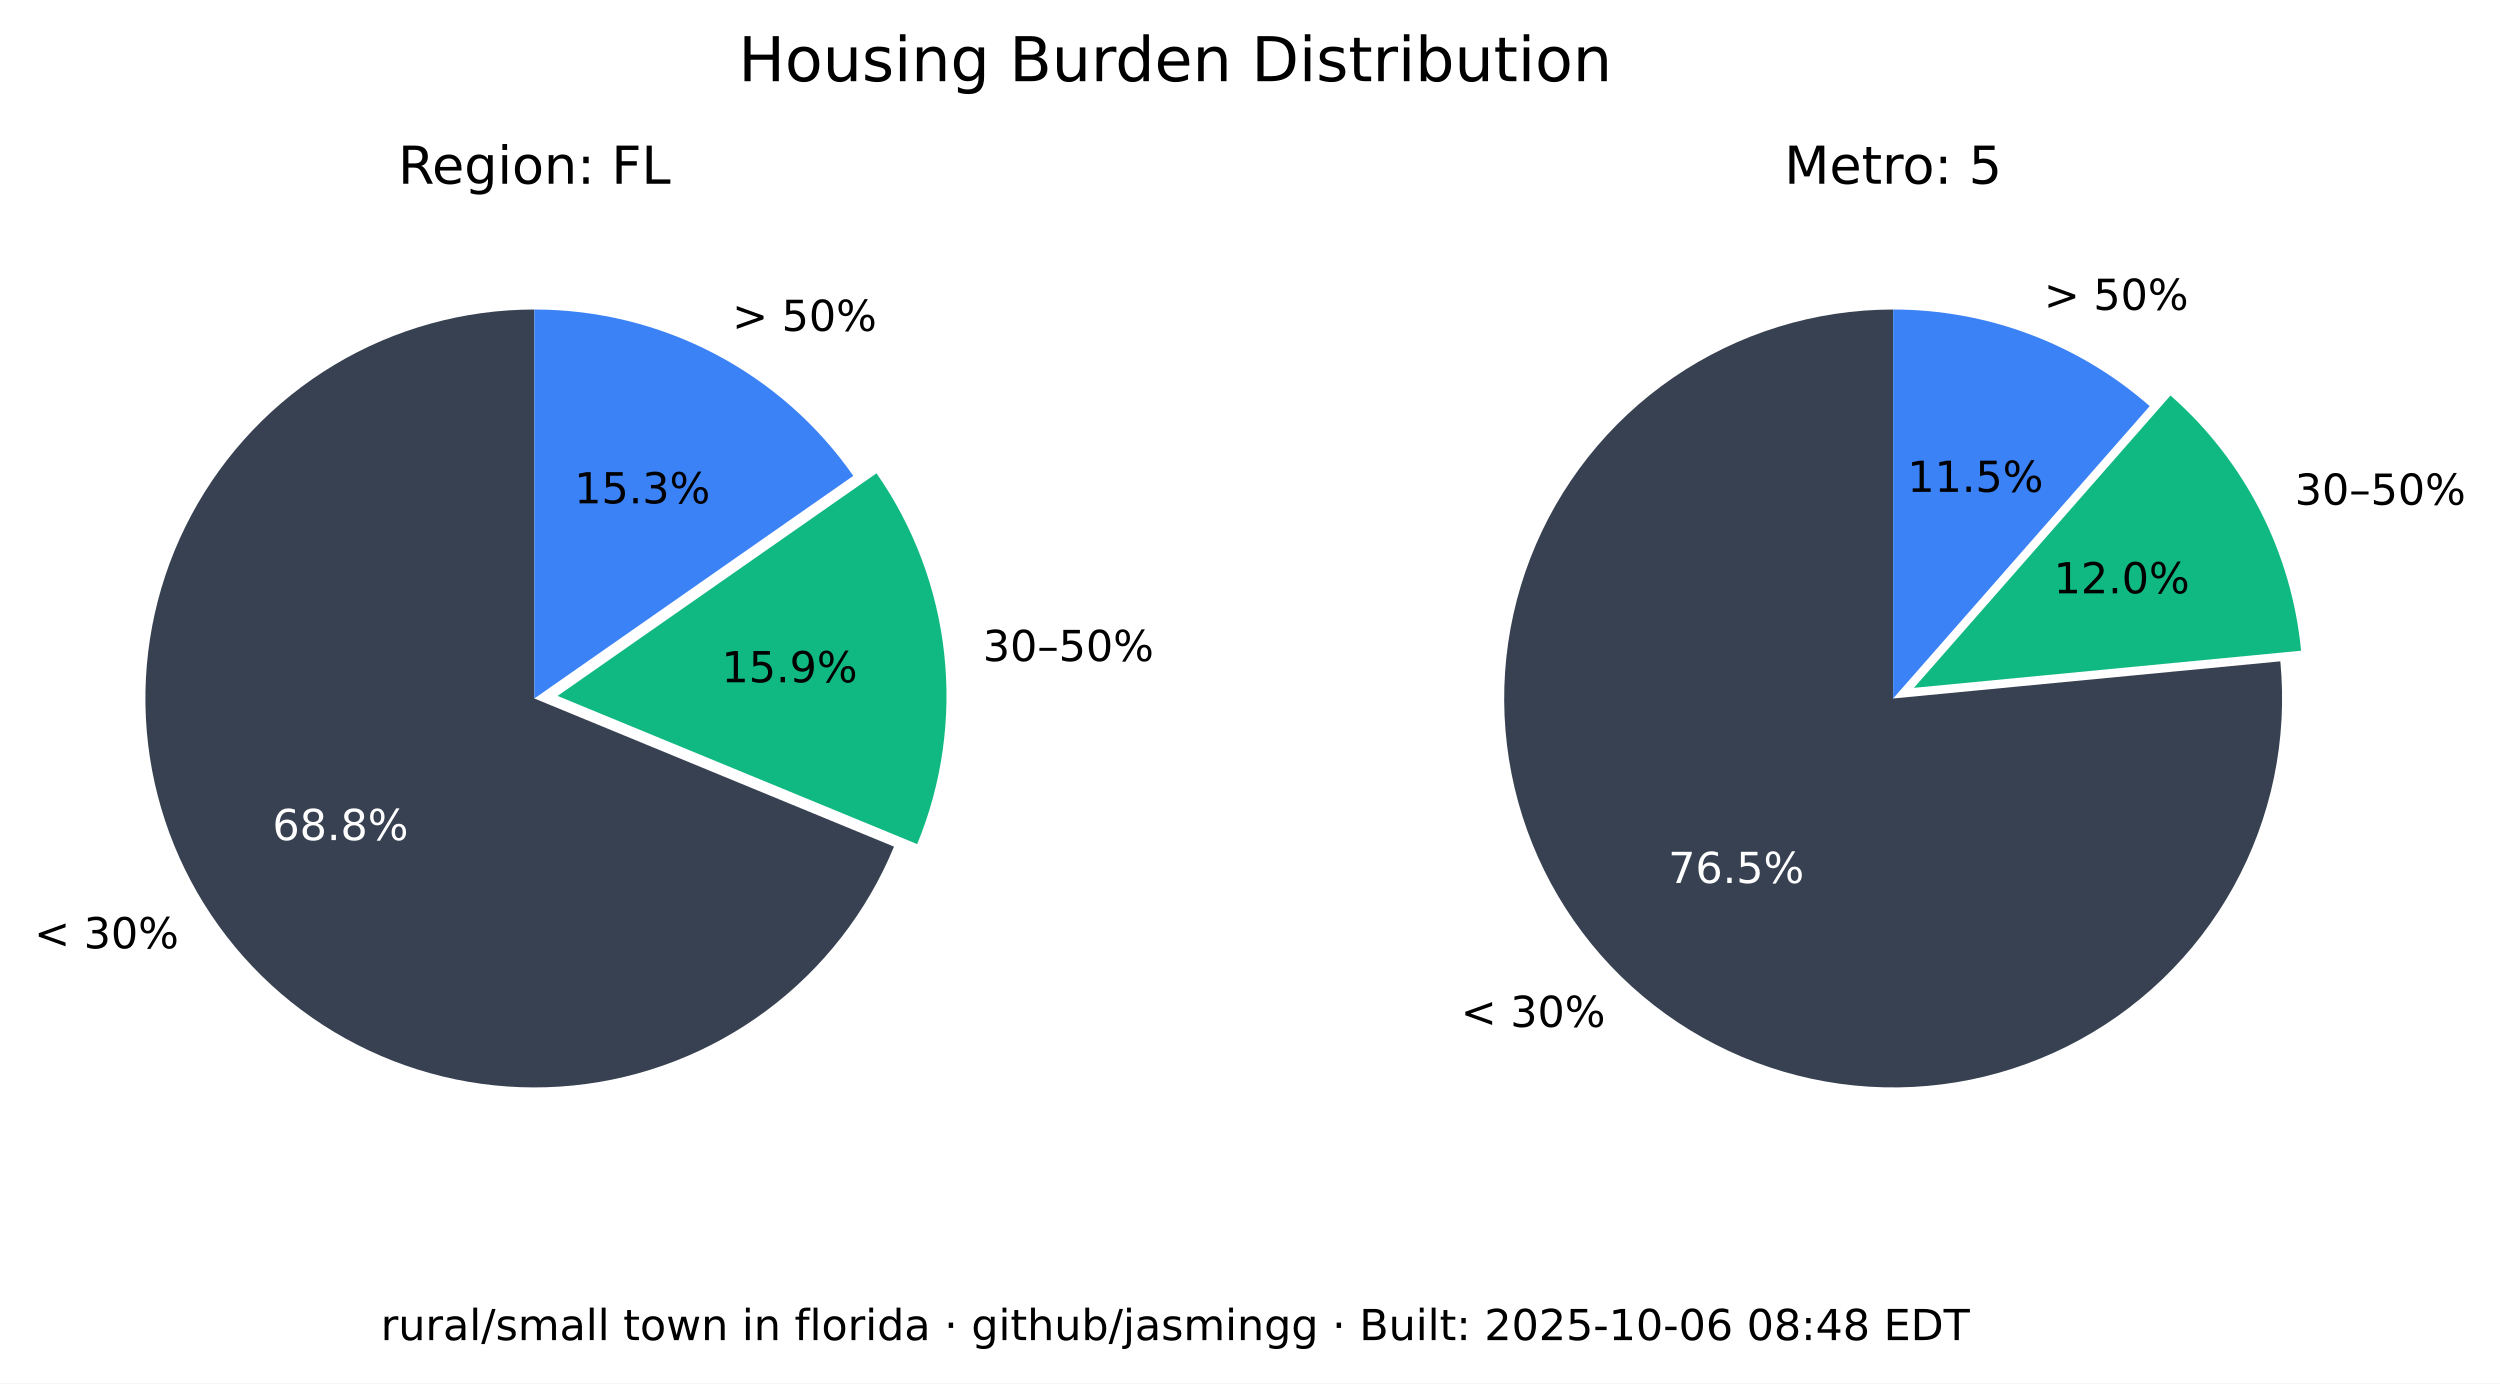
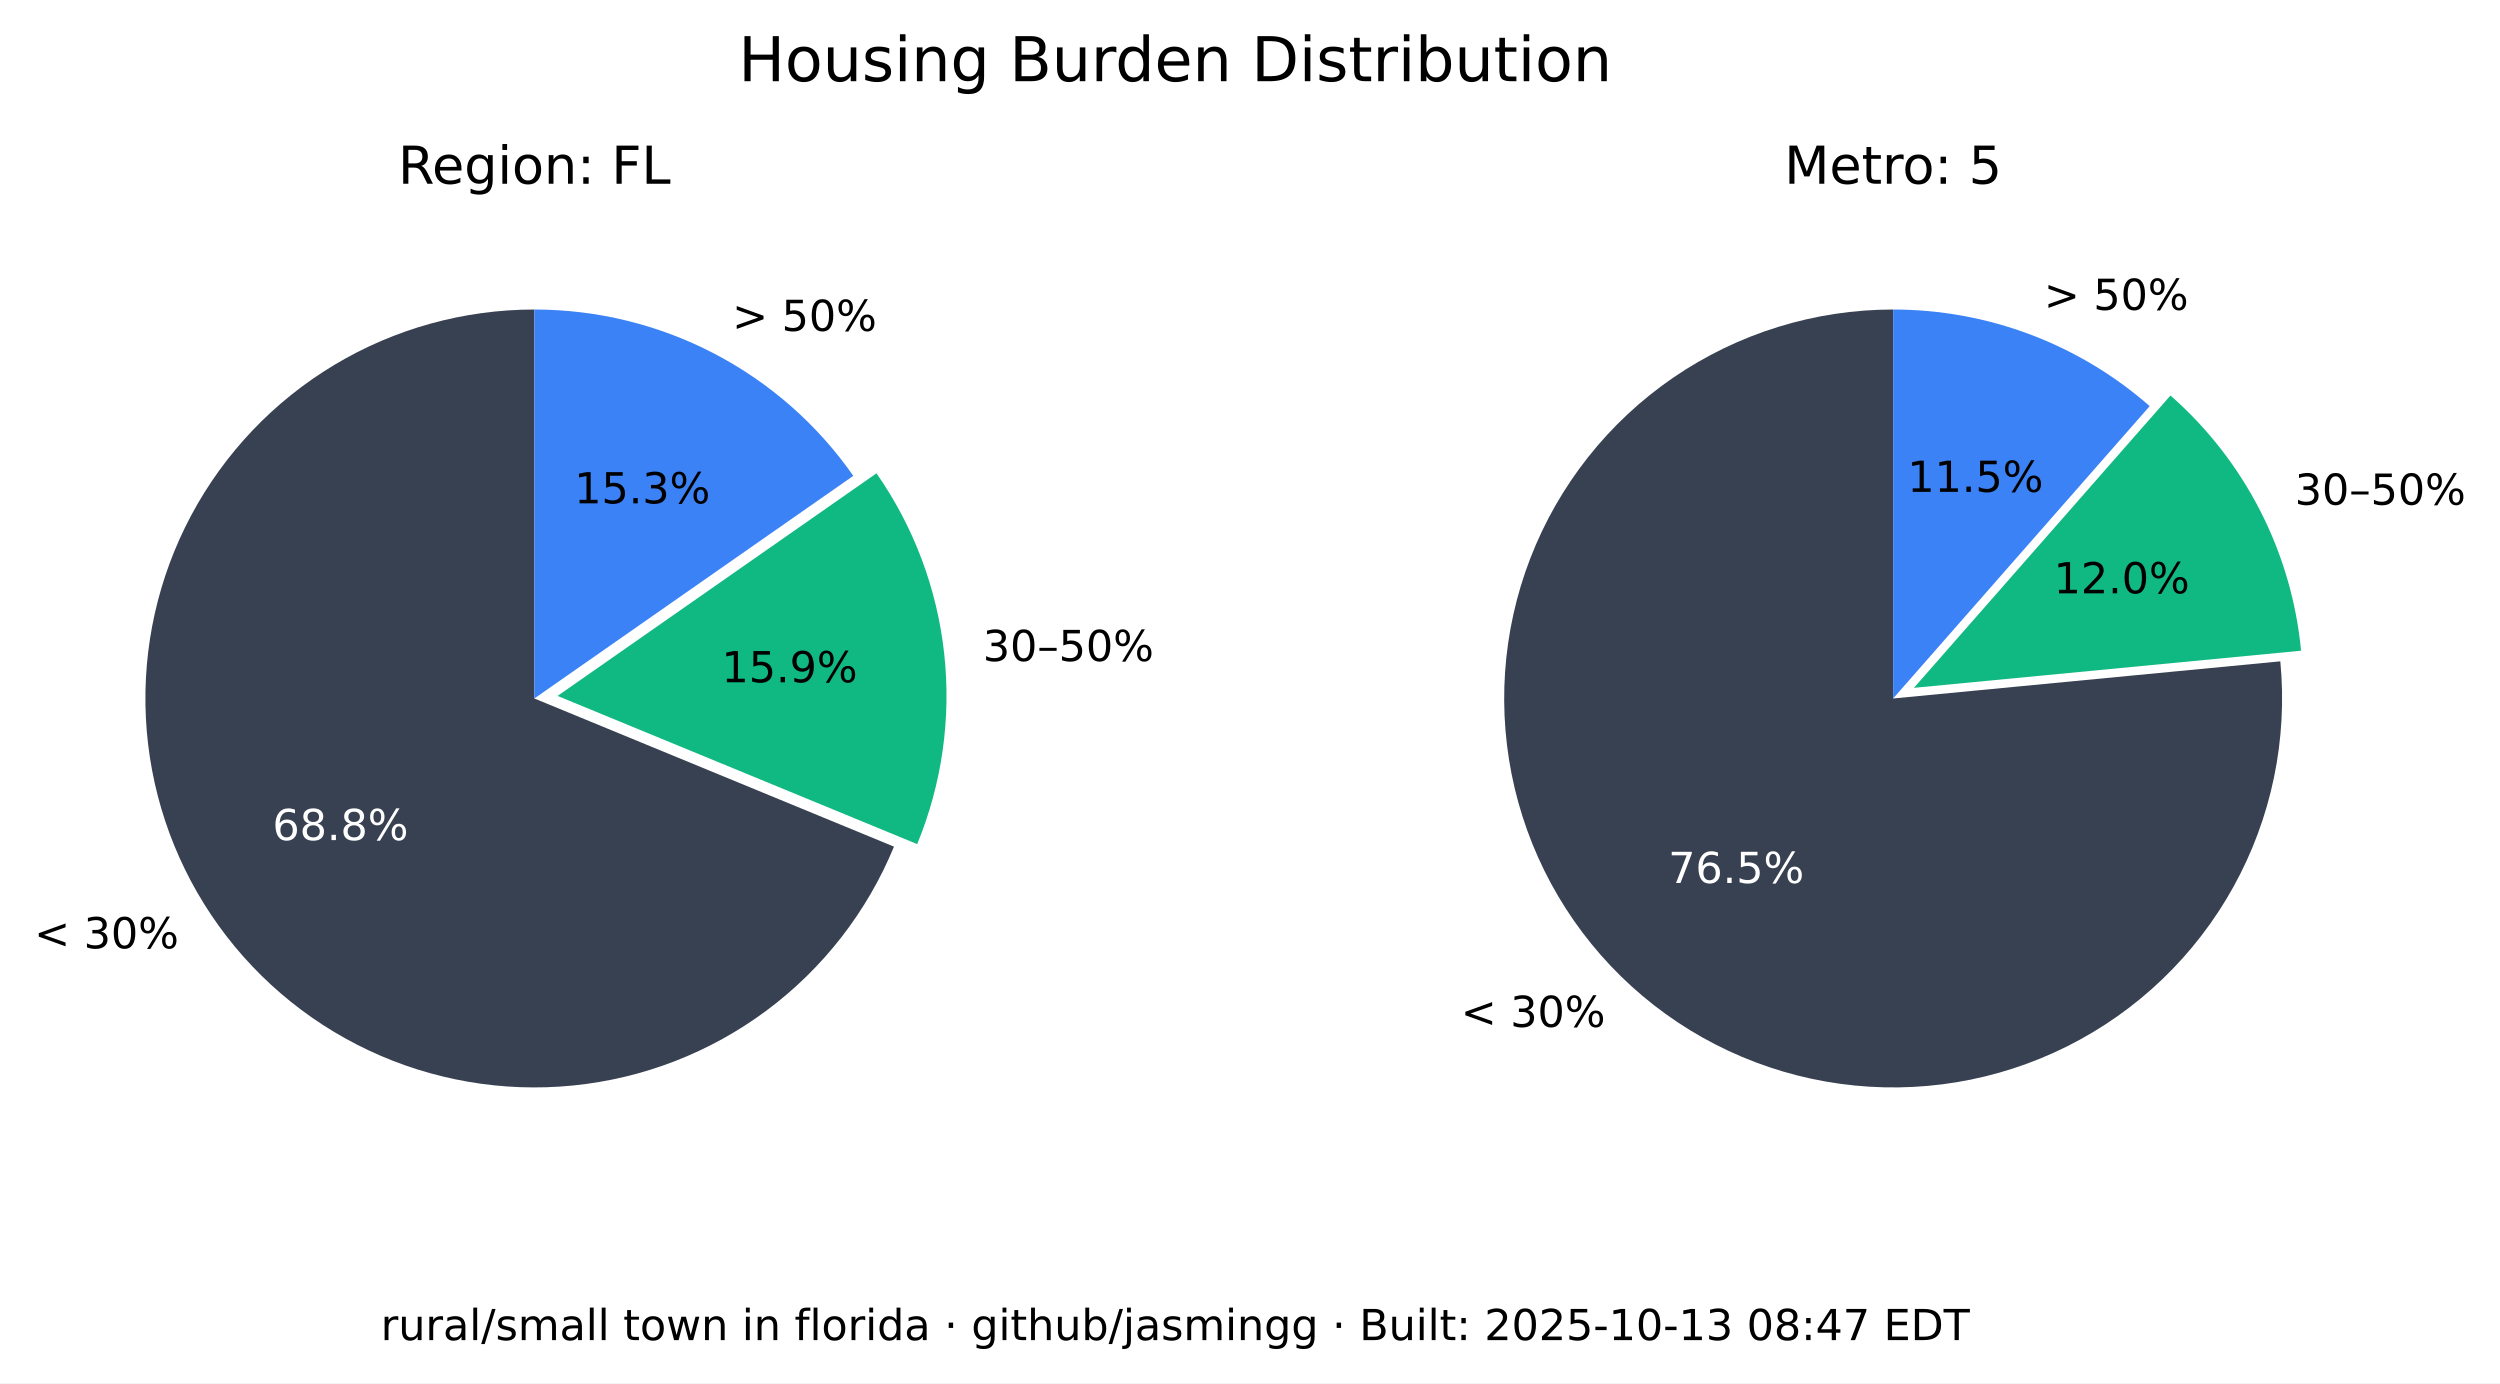
<svg xmlns="http://www.w3.org/2000/svg" xmlns:xlink="http://www.w3.org/1999/xlink" width="525.717pt" height="290.88pt" viewBox="0 0 525.717 290.88" version="1.1">
  <defs>
    <style type="text/css">*{stroke-linejoin: round; stroke-linecap: butt}</style>
  </defs>
  <g id="figure_1">
    <g id="patch_1">
      <path d="M 0 290.88  L 525.717 290.88  L 525.717 0  L 0 0  z " style="fill: #ffffff" />
    </g>
    <g id="axes_1">
      <g id="patch_2">
        <path d="M 112.367 65.088  C 97.551 65.088 83.008 69.114 70.301 76.735  C 57.594 84.355 47.194 95.287 40.215 108.357  C 33.237 121.428 29.939 136.152 30.677 150.951  C 31.414 165.749 36.159 180.073 44.402 192.385  C 52.646 204.697 64.082 214.541 77.483 220.86  C 90.885 227.179 105.755 229.74 120.499 228.267  C 135.242 226.794 149.312 221.342 161.199 212.496  C 173.085 203.65 182.347 191.738 187.992 178.039  L 112.367 146.88  z " style="fill: #374151" />
      </g>
      <g id="patch_3">
        <path d="M 192.87 177.503  C 198.091 164.831 200.044 151.048 198.55 137.424  C 197.055 123.8 192.159 110.768 184.314 99.529  L 117.246 146.345  z " style="fill: #10b981" />
      </g>
      <g id="patch_4">
        <path d="M 179.436 100.064  C 171.899 89.266 161.864 80.446 150.188 74.357  C 138.512 68.268 125.536 65.088 112.367 65.088  L 112.367 146.88  z " style="fill: #3b82f6" />
      </g>
      <g id="matplotlib.axis_1" />
      <g id="matplotlib.axis_2" />
      <g id="text_1">
        <g transform="translate(7.2 199.4189) scale(0.09 -0.09)">
          <defs>
            <path id="DejaVuSans-3c" d="M 4684 3150  L 1459 2003  L 4684 863  L 4684 294  L 678 1747  L 678 2266  L 4684 3719  L 4684 3150  z " transform="scale(0.015625)" />
            <path id="DejaVuSans-20" transform="scale(0.015625)" />
            <path id="DejaVuSans-33" d="M 2597 2516  Q 3050 2419 3304 2112  Q 3559 1806 3559 1356  Q 3559 666 3084 287  Q 2609 -91 1734 -91  Q 1441 -91 1130 -33  Q 819 25 488 141  L 488 750  Q 750 597 1062 519  Q 1375 441 1716 441  Q 2309 441 2620 675  Q 2931 909 2931 1356  Q 2931 1769 2642 2001  Q 2353 2234 1838 2234  L 1294 2234  L 1294 2753  L 1863 2753  Q 2328 2753 2575 2939  Q 2822 3125 2822 3475  Q 2822 3834 2567 4026  Q 2313 4219 1838 4219  Q 1578 4219 1281 4162  Q 984 4106 628 3988  L 628 4550  Q 988 4650 1302 4700  Q 1616 4750 1894 4750  Q 2613 4750 3031 4423  Q 3450 4097 3450 3541  Q 3450 3153 3228 2886  Q 3006 2619 2597 2516  z " transform="scale(0.015625)" />
            <path id="DejaVuSans-30" d="M 2034 4250  Q 1547 4250 1301 3770  Q 1056 3291 1056 2328  Q 1056 1369 1301 889  Q 1547 409 2034 409  Q 2525 409 2770 889  Q 3016 1369 3016 2328  Q 3016 3291 2770 3770  Q 2525 4250 2034 4250  z M 2034 4750  Q 2819 4750 3233 4129  Q 3647 3509 3647 2328  Q 3647 1150 3233 529  Q 2819 -91 2034 -91  Q 1250 -91 836 529  Q 422 1150 422 2328  Q 422 3509 836 4129  Q 1250 4750 2034 4750  z " transform="scale(0.015625)" />
            <path id="DejaVuSans-25" d="M 4653 2053  Q 4381 2053 4226 1822  Q 4072 1591 4072 1178  Q 4072 772 4226 539  Q 4381 306 4653 306  Q 4919 306 5073 539  Q 5228 772 5228 1178  Q 5228 1588 5073 1820  Q 4919 2053 4653 2053  z M 4653 2450  Q 5147 2450 5437 2106  Q 5728 1763 5728 1178  Q 5728 594 5436 251  Q 5144 -91 4653 -91  Q 4153 -91 3862 251  Q 3572 594 3572 1178  Q 3572 1766 3864 2108  Q 4156 2450 4653 2450  z M 1428 4353  Q 1159 4353 1004 4120  Q 850 3888 850 3481  Q 850 3069 1003 2837  Q 1156 2606 1428 2606  Q 1700 2606 1854 2837  Q 2009 3069 2009 3481  Q 2009 3884 1853 4118  Q 1697 4353 1428 4353  z M 4250 4750  L 4750 4750  L 1831 -91  L 1331 -91  L 4250 4750  z M 1428 4750  Q 1922 4750 2215 4408  Q 2509 4066 2509 3481  Q 2509 2891 2217 2550  Q 1925 2209 1428 2209  Q 931 2209 642 2551  Q 353 2894 353 3481  Q 353 4063 643 4406  Q 934 4750 1428 4750  z " transform="scale(0.015625)" />
          </defs>
          <use xlink:href="#DejaVuSans-3c" />
          <use xlink:href="#DejaVuSans-20" x="83.789" />
          <use xlink:href="#DejaVuSans-33" x="115.576" />
          <use xlink:href="#DejaVuSans-30" x="179.199" />
          <use xlink:href="#DejaVuSans-25" x="242.822" />
        </g>
      </g>
      <g id="text_2">
        <g style="fill: #ffffff" transform="translate(57.29316 176.6664) scale(0.09 -0.09)">
          <defs>
            <path id="DejaVuSans-36" d="M 2113 2584  Q 1688 2584 1439 2293  Q 1191 2003 1191 1497  Q 1191 994 1439 701  Q 1688 409 2113 409  Q 2538 409 2786 701  Q 3034 994 3034 1497  Q 3034 2003 2786 2293  Q 2538 2584 2113 2584  z M 3366 4563  L 3366 3988  Q 3128 4100 2886 4159  Q 2644 4219 2406 4219  Q 1781 4219 1451 3797  Q 1122 3375 1075 2522  Q 1259 2794 1537 2939  Q 1816 3084 2150 3084  Q 2853 3084 3261 2657  Q 3669 2231 3669 1497  Q 3669 778 3244 343  Q 2819 -91 2113 -91  Q 1303 -91 875 529  Q 447 1150 447 2328  Q 447 3434 972 4092  Q 1497 4750 2381 4750  Q 2619 4750 2861 4703  Q 3103 4656 3366 4563  z " transform="scale(0.015625)" />
            <path id="DejaVuSans-38" d="M 2034 2216  Q 1584 2216 1326 1975  Q 1069 1734 1069 1313  Q 1069 891 1326 650  Q 1584 409 2034 409  Q 2484 409 2743 651  Q 3003 894 3003 1313  Q 3003 1734 2745 1975  Q 2488 2216 2034 2216  z M 1403 2484  Q 997 2584 770 2862  Q 544 3141 544 3541  Q 544 4100 942 4425  Q 1341 4750 2034 4750  Q 2731 4750 3128 4425  Q 3525 4100 3525 3541  Q 3525 3141 3298 2862  Q 3072 2584 2669 2484  Q 3125 2378 3379 2068  Q 3634 1759 3634 1313  Q 3634 634 3220 271  Q 2806 -91 2034 -91  Q 1263 -91 848 271  Q 434 634 434 1313  Q 434 1759 690 2068  Q 947 2378 1403 2484  z M 1172 3481  Q 1172 3119 1398 2916  Q 1625 2713 2034 2713  Q 2441 2713 2670 2916  Q 2900 3119 2900 3481  Q 2900 3844 2670 4047  Q 2441 4250 2034 4250  Q 1625 4250 1398 4047  Q 1172 3844 1172 3481  z " transform="scale(0.015625)" />
            <path id="DejaVuSans-2e" d="M 684 794  L 1344 794  L 1344 0  L 684 0  L 684 794  z " transform="scale(0.015625)" />
          </defs>
          <use xlink:href="#DejaVuSans-36" />
          <use xlink:href="#DejaVuSans-38" x="63.623" />
          <use xlink:href="#DejaVuSans-2e" x="127.246" />
          <use xlink:href="#DejaVuSans-38" x="159.033" />
          <use xlink:href="#DejaVuSans-25" x="222.656" />
        </g>
      </g>
      <g id="text_3">
        <g transform="translate(206.68 139.015) scale(0.09 -0.09)">
          <defs>
            <path id="DejaVuSans-2013" d="M 313 1978  L 2888 1978  L 2888 1528  L 313 1528  L 313 1978  z " transform="scale(0.015625)" />
            <path id="DejaVuSans-35" d="M 691 4666  L 3169 4666  L 3169 4134  L 1269 4134  L 1269 2991  Q 1406 3038 1543 3061  Q 1681 3084 1819 3084  Q 2600 3084 3056 2656  Q 3513 2228 3513 1497  Q 3513 744 3044 326  Q 2575 -91 1722 -91  Q 1428 -91 1123 -41  Q 819 9 494 109  L 494 744  Q 775 591 1075 516  Q 1375 441 1709 441  Q 2250 441 2565 725  Q 2881 1009 2881 1497  Q 2881 1984 2565 2268  Q 2250 2553 1709 2553  Q 1456 2553 1204 2497  Q 953 2441 691 2322  L 691 4666  z " transform="scale(0.015625)" />
          </defs>
          <use xlink:href="#DejaVuSans-33" />
          <use xlink:href="#DejaVuSans-30" x="63.623" />
          <use xlink:href="#DejaVuSans-2013" x="127.246" />
          <use xlink:href="#DejaVuSans-35" x="177.246" />
          <use xlink:href="#DejaVuSans-30" x="240.869" />
          <use xlink:href="#DejaVuSans-25" x="304.492" />
        </g>
      </g>
      <g id="text_4">
        <g transform="translate(151.7328 143.4755) scale(0.09 -0.09)">
          <defs>
            <path id="DejaVuSans-31" d="M 794 531  L 1825 531  L 1825 4091  L 703 3866  L 703 4441  L 1819 4666  L 2450 4666  L 2450 531  L 3481 531  L 3481 0  L 794 0  L 794 531  z " transform="scale(0.015625)" />
            <path id="DejaVuSans-39" d="M 703 97  L 703 672  Q 941 559 1184 500  Q 1428 441 1663 441  Q 2288 441 2617 861  Q 2947 1281 2994 2138  Q 2813 1869 2534 1725  Q 2256 1581 1919 1581  Q 1219 1581 811 2004  Q 403 2428 403 3163  Q 403 3881 828 4315  Q 1253 4750 1959 4750  Q 2769 4750 3195 4129  Q 3622 3509 3622 2328  Q 3622 1225 3098 567  Q 2575 -91 1691 -91  Q 1453 -91 1209 -44  Q 966 3 703 97  z M 1959 2075  Q 2384 2075 2632 2365  Q 2881 2656 2881 3163  Q 2881 3666 2632 3958  Q 2384 4250 1959 4250  Q 1534 4250 1286 3958  Q 1038 3666 1038 3163  Q 1038 2656 1286 2365  Q 1534 2075 1959 2075  z " transform="scale(0.015625)" />
          </defs>
          <use xlink:href="#DejaVuSans-31" />
          <use xlink:href="#DejaVuSans-35" x="63.623" />
          <use xlink:href="#DejaVuSans-2e" x="127.246" />
          <use xlink:href="#DejaVuSans-39" x="159.033" />
          <use xlink:href="#DejaVuSans-25" x="222.656" />
        </g>
      </g>
      <g id="text_5">
        <g transform="translate(153.97 69.58851) scale(0.09 -0.09)">
          <defs>
            <path id="DejaVuSans-3e" d="M 678 3150  L 678 3719  L 4684 2266  L 4684 1747  L 678 294  L 678 863  L 3897 2003  L 678 3150  z " transform="scale(0.015625)" />
          </defs>
          <use xlink:href="#DejaVuSans-3e" />
          <use xlink:href="#DejaVuSans-20" x="83.789" />
          <use xlink:href="#DejaVuSans-35" x="115.576" />
          <use xlink:href="#DejaVuSans-30" x="179.199" />
          <use xlink:href="#DejaVuSans-25" x="242.822" />
        </g>
      </g>
      <g id="text_6">
        <g transform="translate(120.7644 105.8498) scale(0.09 -0.09)">
          <use xlink:href="#DejaVuSans-31" />
          <use xlink:href="#DejaVuSans-35" x="63.623" />
          <use xlink:href="#DejaVuSans-2e" x="127.246" />
          <use xlink:href="#DejaVuSans-33" x="159.033" />
          <use xlink:href="#DejaVuSans-25" x="222.656" />
        </g>
      </g>
      <g id="text_7">
        <g transform="translate(83.70977 38.64) scale(0.11 -0.11)">
          <defs>
            <path id="DejaVuSans-52" d="M 2841 2188  Q 3044 2119 3236 1894  Q 3428 1669 3622 1275  L 4263 0  L 3584 0  L 2988 1197  Q 2756 1666 2539 1819  Q 2322 1972 1947 1972  L 1259 1972  L 1259 0  L 628 0  L 628 4666  L 2053 4666  Q 2853 4666 3247 4331  Q 3641 3997 3641 3322  Q 3641 2881 3436 2590  Q 3231 2300 2841 2188  z M 1259 4147  L 1259 2491  L 2053 2491  Q 2509 2491 2742 2702  Q 2975 2913 2975 3322  Q 2975 3731 2742 3939  Q 2509 4147 2053 4147  L 1259 4147  z " transform="scale(0.015625)" />
            <path id="DejaVuSans-65" d="M 3597 1894  L 3597 1613  L 953 1613  Q 991 1019 1311 708  Q 1631 397 2203 397  Q 2534 397 2845 478  Q 3156 559 3463 722  L 3463 178  Q 3153 47 2828 -22  Q 2503 -91 2169 -91  Q 1331 -91 842 396  Q 353 884 353 1716  Q 353 2575 817 3079  Q 1281 3584 2069 3584  Q 2775 3584 3186 3129  Q 3597 2675 3597 1894  z M 3022 2063  Q 3016 2534 2758 2815  Q 2500 3097 2075 3097  Q 1594 3097 1305 2825  Q 1016 2553 972 2059  L 3022 2063  z " transform="scale(0.015625)" />
            <path id="DejaVuSans-67" d="M 2906 1791  Q 2906 2416 2648 2759  Q 2391 3103 1925 3103  Q 1463 3103 1205 2759  Q 947 2416 947 1791  Q 947 1169 1205 825  Q 1463 481 1925 481  Q 2391 481 2648 825  Q 2906 1169 2906 1791  z M 3481 434  Q 3481 -459 3084 -895  Q 2688 -1331 1869 -1331  Q 1566 -1331 1297 -1286  Q 1028 -1241 775 -1147  L 775 -588  Q 1028 -725 1275 -790  Q 1522 -856 1778 -856  Q 2344 -856 2625 -561  Q 2906 -266 2906 331  L 2906 616  Q 2728 306 2450 153  Q 2172 0 1784 0  Q 1141 0 747 490  Q 353 981 353 1791  Q 353 2603 747 3093  Q 1141 3584 1784 3584  Q 2172 3584 2450 3431  Q 2728 3278 2906 2969  L 2906 3500  L 3481 3500  L 3481 434  z " transform="scale(0.015625)" />
            <path id="DejaVuSans-69" d="M 603 3500  L 1178 3500  L 1178 0  L 603 0  L 603 3500  z M 603 4863  L 1178 4863  L 1178 4134  L 603 4134  L 603 4863  z " transform="scale(0.015625)" />
            <path id="DejaVuSans-6f" d="M 1959 3097  Q 1497 3097 1228 2736  Q 959 2375 959 1747  Q 959 1119 1226 758  Q 1494 397 1959 397  Q 2419 397 2687 759  Q 2956 1122 2956 1747  Q 2956 2369 2687 2733  Q 2419 3097 1959 3097  z M 1959 3584  Q 2709 3584 3137 3096  Q 3566 2609 3566 1747  Q 3566 888 3137 398  Q 2709 -91 1959 -91  Q 1206 -91 779 398  Q 353 888 353 1747  Q 353 2609 779 3096  Q 1206 3584 1959 3584  z " transform="scale(0.015625)" />
            <path id="DejaVuSans-6e" d="M 3513 2113  L 3513 0  L 2938 0  L 2938 2094  Q 2938 2591 2744 2837  Q 2550 3084 2163 3084  Q 1697 3084 1428 2787  Q 1159 2491 1159 1978  L 1159 0  L 581 0  L 581 3500  L 1159 3500  L 1159 2956  Q 1366 3272 1645 3428  Q 1925 3584 2291 3584  Q 2894 3584 3203 3211  Q 3513 2838 3513 2113  z " transform="scale(0.015625)" />
            <path id="DejaVuSans-3a" d="M 750 794  L 1409 794  L 1409 0  L 750 0  L 750 794  z M 750 3309  L 1409 3309  L 1409 2516  L 750 2516  L 750 3309  z " transform="scale(0.015625)" />
            <path id="DejaVuSans-46" d="M 628 4666  L 3309 4666  L 3309 4134  L 1259 4134  L 1259 2759  L 3109 2759  L 3109 2228  L 1259 2228  L 1259 0  L 628 0  L 628 4666  z " transform="scale(0.015625)" />
            <path id="DejaVuSans-4c" d="M 628 4666  L 1259 4666  L 1259 531  L 3531 531  L 3531 0  L 628 0  L 628 4666  z " transform="scale(0.015625)" />
          </defs>
          <use xlink:href="#DejaVuSans-52" />
          <use xlink:href="#DejaVuSans-65" x="64.982" />
          <use xlink:href="#DejaVuSans-67" x="126.506" />
          <use xlink:href="#DejaVuSans-69" x="189.982" />
          <use xlink:href="#DejaVuSans-6f" x="217.766" />
          <use xlink:href="#DejaVuSans-6e" x="278.947" />
          <use xlink:href="#DejaVuSans-3a" x="342.326" />
          <use xlink:href="#DejaVuSans-20" x="376.018" />
          <use xlink:href="#DejaVuSans-46" x="407.805" />
          <use xlink:href="#DejaVuSans-4c" x="465.324" />
        </g>
      </g>
    </g>
    <g id="axes_2">
      <g id="patch_5">
        <path d="M 398.102 65.088  C 389.894 65.088 381.732 66.324 373.891 68.753  C 366.051 71.183 358.621 74.779 351.851 79.42  C 345.081 84.062 339.048 89.696 333.956 96.134  C 328.863 102.571 324.768 109.739 321.809 117.395  C 318.85 125.051 317.061 133.11 316.5 141.299  C 315.94 149.488 316.616 157.715 318.505 165.703  C 320.394 173.691 323.475 181.349 327.644 188.42  C 331.812 195.491 337.022 201.894 343.097 207.414  C 349.172 212.934 356.043 217.508 363.48 220.983  C 370.916 224.457 378.834 226.793 386.965 227.91  C 395.097 229.028 403.351 228.915 411.449 227.576  C 419.548 226.236 427.398 223.685 434.737 220.009  C 442.076 216.332 448.82 211.572 454.741 205.888  C 460.663 200.204 465.696 193.66 469.669 186.478  C 473.643 179.296 476.513 171.556 478.183 163.52  C 479.853 155.483 480.304 147.241 479.52 139.07  L 398.102 146.88  z " style="fill: #374151" />
      </g>
      <g id="patch_6">
        <path d="M 483.889 136.834  C 482.903 126.56 479.982 116.565 475.279 107.378  C 470.577 98.19 464.178 89.976 456.42 83.168  L 402.47 144.644  z " style="fill: #10b981" />
      </g>
      <g id="patch_7">
        <path d="M 452.052 85.404  C 444.652 78.91 436.14 73.805 426.926 70.335  C 417.712 66.866 407.947 65.088 398.102 65.088  L 398.102 146.88  z " style="fill: #3b82f6" />
      </g>
      <g id="matplotlib.axis_3" />
      <g id="matplotlib.axis_4" />
      <g id="text_8">
        <g transform="translate(307.1902 215.9508) scale(0.09 -0.09)">
          <use xlink:href="#DejaVuSans-3c" />
          <use xlink:href="#DejaVuSans-20" x="83.789" />
          <use xlink:href="#DejaVuSans-33" x="115.576" />
          <use xlink:href="#DejaVuSans-30" x="179.199" />
          <use xlink:href="#DejaVuSans-25" x="242.822" />
        </g>
      </g>
      <g id="text_9">
        <g style="fill: #ffffff" transform="translate(350.8035 185.6838) scale(0.09 -0.09)">
          <defs>
            <path id="DejaVuSans-37" d="M 525 4666  L 3525 4666  L 3525 4397  L 1831 0  L 1172 0  L 2766 4134  L 525 4134  L 525 4666  z " transform="scale(0.015625)" />
          </defs>
          <use xlink:href="#DejaVuSans-37" />
          <use xlink:href="#DejaVuSans-36" x="63.623" />
          <use xlink:href="#DejaVuSans-2e" x="127.246" />
          <use xlink:href="#DejaVuSans-35" x="159.033" />
          <use xlink:href="#DejaVuSans-25" x="222.656" />
        </g>
      </g>
      <g id="text_10">
        <g transform="translate(482.5604 106.1347) scale(0.09 -0.09)">
          <use xlink:href="#DejaVuSans-33" />
          <use xlink:href="#DejaVuSans-30" x="63.623" />
          <use xlink:href="#DejaVuSans-2013" x="127.246" />
          <use xlink:href="#DejaVuSans-35" x="177.246" />
          <use xlink:href="#DejaVuSans-30" x="240.869" />
          <use xlink:href="#DejaVuSans-25" x="304.492" />
        </g>
      </g>
      <g id="text_11">
        <g transform="translate(431.8606 124.7678) scale(0.09 -0.09)">
          <defs>
            <path id="DejaVuSans-32" d="M 1228 531  L 3431 531  L 3431 0  L 469 0  L 469 531  Q 828 903 1448 1529  Q 2069 2156 2228 2338  Q 2531 2678 2651 2914  Q 2772 3150 2772 3378  Q 2772 3750 2511 3984  Q 2250 4219 1831 4219  Q 1534 4219 1204 4116  Q 875 4013 500 3803  L 500 4441  Q 881 4594 1212 4672  Q 1544 4750 1819 4750  Q 2544 4750 2975 4387  Q 3406 4025 3406 3419  Q 3406 3131 3298 2873  Q 3191 2616 2906 2266  Q 2828 2175 2409 1742  Q 1991 1309 1228 531  z " transform="scale(0.015625)" />
          </defs>
          <use xlink:href="#DejaVuSans-31" />
          <use xlink:href="#DejaVuSans-32" x="63.623" />
          <use xlink:href="#DejaVuSans-2e" x="127.246" />
          <use xlink:href="#DejaVuSans-30" x="159.033" />
          <use xlink:href="#DejaVuSans-25" x="222.656" />
        </g>
      </g>
      <g id="text_12">
        <g transform="translate(429.8085 65.16424) scale(0.09 -0.09)">
          <use xlink:href="#DejaVuSans-3e" />
          <use xlink:href="#DejaVuSans-20" x="83.789" />
          <use xlink:href="#DejaVuSans-35" x="115.576" />
          <use xlink:href="#DejaVuSans-30" x="179.199" />
          <use xlink:href="#DejaVuSans-25" x="242.822" />
        </g>
      </g>
      <g id="text_13">
        <g transform="translate(401.1011 103.4366) scale(0.09 -0.09)">
          <use xlink:href="#DejaVuSans-31" />
          <use xlink:href="#DejaVuSans-31" x="63.623" />
          <use xlink:href="#DejaVuSans-2e" x="127.246" />
          <use xlink:href="#DejaVuSans-35" x="159.033" />
          <use xlink:href="#DejaVuSans-25" x="222.656" />
        </g>
      </g>
      <g id="text_14">
        <g transform="translate(375.2132 38.64) scale(0.11 -0.11)">
          <defs>
            <path id="DejaVuSans-4d" d="M 628 4666  L 1569 4666  L 2759 1491  L 3956 4666  L 4897 4666  L 4897 0  L 4281 0  L 4281 4097  L 3078 897  L 2444 897  L 1241 4097  L 1241 0  L 628 0  L 628 4666  z " transform="scale(0.015625)" />
            <path id="DejaVuSans-74" d="M 1172 4494  L 1172 3500  L 2356 3500  L 2356 3053  L 1172 3053  L 1172 1153  Q 1172 725 1289 603  Q 1406 481 1766 481  L 2356 481  L 2356 0  L 1766 0  Q 1100 0 847 248  Q 594 497 594 1153  L 594 3053  L 172 3053  L 172 3500  L 594 3500  L 594 4494  L 1172 4494  z " transform="scale(0.015625)" />
            <path id="DejaVuSans-72" d="M 2631 2963  Q 2534 3019 2420 3045  Q 2306 3072 2169 3072  Q 1681 3072 1420 2755  Q 1159 2438 1159 1844  L 1159 0  L 581 0  L 581 3500  L 1159 3500  L 1159 2956  Q 1341 3275 1631 3429  Q 1922 3584 2338 3584  Q 2397 3584 2469 3576  Q 2541 3569 2628 3553  L 2631 2963  z " transform="scale(0.015625)" />
          </defs>
          <use xlink:href="#DejaVuSans-4d" />
          <use xlink:href="#DejaVuSans-65" x="86.279" />
          <use xlink:href="#DejaVuSans-74" x="147.803" />
          <use xlink:href="#DejaVuSans-72" x="187.012" />
          <use xlink:href="#DejaVuSans-6f" x="225.875" />
          <use xlink:href="#DejaVuSans-3a" x="287.057" />
          <use xlink:href="#DejaVuSans-20" x="320.748" />
          <use xlink:href="#DejaVuSans-35" x="352.535" />
        </g>
      </g>
    </g>
    <g id="text_15">
      <g transform="translate(155.2784 17.07797) scale(0.13 -0.13)">
        <defs>
          <path id="DejaVuSans-48" d="M 628 4666  L 1259 4666  L 1259 2753  L 3553 2753  L 3553 4666  L 4184 4666  L 4184 0  L 3553 0  L 3553 2222  L 1259 2222  L 1259 0  L 628 0  L 628 4666  z " transform="scale(0.015625)" />
          <path id="DejaVuSans-75" d="M 544 1381  L 544 3500  L 1119 3500  L 1119 1403  Q 1119 906 1312 657  Q 1506 409 1894 409  Q 2359 409 2629 706  Q 2900 1003 2900 1516  L 2900 3500  L 3475 3500  L 3475 0  L 2900 0  L 2900 538  Q 2691 219 2414 64  Q 2138 -91 1772 -91  Q 1169 -91 856 284  Q 544 659 544 1381  z M 1991 3584  L 1991 3584  z " transform="scale(0.015625)" />
          <path id="DejaVuSans-73" d="M 2834 3397  L 2834 2853  Q 2591 2978 2328 3040  Q 2066 3103 1784 3103  Q 1356 3103 1142 2972  Q 928 2841 928 2578  Q 928 2378 1081 2264  Q 1234 2150 1697 2047  L 1894 2003  Q 2506 1872 2764 1633  Q 3022 1394 3022 966  Q 3022 478 2636 193  Q 2250 -91 1575 -91  Q 1294 -91 989 -36  Q 684 19 347 128  L 347 722  Q 666 556 975 473  Q 1284 391 1588 391  Q 1994 391 2212 530  Q 2431 669 2431 922  Q 2431 1156 2273 1281  Q 2116 1406 1581 1522  L 1381 1569  Q 847 1681 609 1914  Q 372 2147 372 2553  Q 372 3047 722 3315  Q 1072 3584 1716 3584  Q 2034 3584 2315 3537  Q 2597 3491 2834 3397  z " transform="scale(0.015625)" />
          <path id="DejaVuSans-42" d="M 1259 2228  L 1259 519  L 2272 519  Q 2781 519 3026 730  Q 3272 941 3272 1375  Q 3272 1813 3026 2020  Q 2781 2228 2272 2228  L 1259 2228  z M 1259 4147  L 1259 2741  L 2194 2741  Q 2656 2741 2882 2914  Q 3109 3088 3109 3444  Q 3109 3797 2882 3972  Q 2656 4147 2194 4147  L 1259 4147  z M 628 4666  L 2241 4666  Q 2963 4666 3353 4366  Q 3744 4066 3744 3513  Q 3744 3084 3544 2831  Q 3344 2578 2956 2516  Q 3422 2416 3680 2098  Q 3938 1781 3938 1306  Q 3938 681 3513 340  Q 3088 0 2303 0  L 628 0  L 628 4666  z " transform="scale(0.015625)" />
          <path id="DejaVuSans-64" d="M 2906 2969  L 2906 4863  L 3481 4863  L 3481 0  L 2906 0  L 2906 525  Q 2725 213 2448 61  Q 2172 -91 1784 -91  Q 1150 -91 751 415  Q 353 922 353 1747  Q 353 2572 751 3078  Q 1150 3584 1784 3584  Q 2172 3584 2448 3432  Q 2725 3281 2906 2969  z M 947 1747  Q 947 1113 1208 752  Q 1469 391 1925 391  Q 2381 391 2643 752  Q 2906 1113 2906 1747  Q 2906 2381 2643 2742  Q 2381 3103 1925 3103  Q 1469 3103 1208 2742  Q 947 2381 947 1747  z " transform="scale(0.015625)" />
          <path id="DejaVuSans-44" d="M 1259 4147  L 1259 519  L 2022 519  Q 2988 519 3436 956  Q 3884 1394 3884 2338  Q 3884 3275 3436 3711  Q 2988 4147 2022 4147  L 1259 4147  z M 628 4666  L 1925 4666  Q 3281 4666 3915 4102  Q 4550 3538 4550 2338  Q 4550 1131 3912 565  Q 3275 0 1925 0  L 628 0  L 628 4666  z " transform="scale(0.015625)" />
          <path id="DejaVuSans-62" d="M 3116 1747  Q 3116 2381 2855 2742  Q 2594 3103 2138 3103  Q 1681 3103 1420 2742  Q 1159 2381 1159 1747  Q 1159 1113 1420 752  Q 1681 391 2138 391  Q 2594 391 2855 752  Q 3116 1113 3116 1747  z M 1159 2969  Q 1341 3281 1617 3432  Q 1894 3584 2278 3584  Q 2916 3584 3314 3078  Q 3713 2572 3713 1747  Q 3713 922 3314 415  Q 2916 -91 2278 -91  Q 1894 -91 1617 61  Q 1341 213 1159 525  L 1159 0  L 581 0  L 581 4863  L 1159 4863  L 1159 2969  z " transform="scale(0.015625)" />
        </defs>
        <use xlink:href="#DejaVuSans-48" />
        <use xlink:href="#DejaVuSans-6f" x="75.195" />
        <use xlink:href="#DejaVuSans-75" x="136.377" />
        <use xlink:href="#DejaVuSans-73" x="199.756" />
        <use xlink:href="#DejaVuSans-69" x="251.855" />
        <use xlink:href="#DejaVuSans-6e" x="279.639" />
        <use xlink:href="#DejaVuSans-67" x="343.018" />
        <use xlink:href="#DejaVuSans-20" x="406.494" />
        <use xlink:href="#DejaVuSans-42" x="438.281" />
        <use xlink:href="#DejaVuSans-75" x="506.885" />
        <use xlink:href="#DejaVuSans-72" x="570.264" />
        <use xlink:href="#DejaVuSans-64" x="609.627" />
        <use xlink:href="#DejaVuSans-65" x="673.104" />
        <use xlink:href="#DejaVuSans-6e" x="734.627" />
        <use xlink:href="#DejaVuSans-20" x="798.006" />
        <use xlink:href="#DejaVuSans-44" x="829.793" />
        <use xlink:href="#DejaVuSans-69" x="906.795" />
        <use xlink:href="#DejaVuSans-73" x="934.578" />
        <use xlink:href="#DejaVuSans-74" x="986.678" />
        <use xlink:href="#DejaVuSans-72" x="1025.887" />
        <use xlink:href="#DejaVuSans-69" x="1067" />
        <use xlink:href="#DejaVuSans-62" x="1094.783" />
        <use xlink:href="#DejaVuSans-75" x="1158.26" />
        <use xlink:href="#DejaVuSans-74" x="1221.639" />
        <use xlink:href="#DejaVuSans-69" x="1260.848" />
        <use xlink:href="#DejaVuSans-6f" x="1288.631" />
        <use xlink:href="#DejaVuSans-6e" x="1349.812" />
      </g>
    </g>
    <g id="text_16">
      <g transform="translate(80.06225 281.8083) scale(0.09 -0.09)">
        <defs>
          <path id="DejaVuSans-61" d="M 2194 1759  Q 1497 1759 1228 1600  Q 959 1441 959 1056  Q 959 750 1161 570  Q 1363 391 1709 391  Q 2188 391 2477 730  Q 2766 1069 2766 1631  L 2766 1759  L 2194 1759  z M 3341 1997  L 3341 0  L 2766 0  L 2766 531  Q 2569 213 2275 61  Q 1981 -91 1556 -91  Q 1019 -91 701 211  Q 384 513 384 1019  Q 384 1609 779 1909  Q 1175 2209 1959 2209  L 2766 2209  L 2766 2266  Q 2766 2663 2505 2880  Q 2244 3097 1772 3097  Q 1472 3097 1187 3025  Q 903 2953 641 2809  L 641 3341  Q 956 3463 1253 3523  Q 1550 3584 1831 3584  Q 2591 3584 2966 3190  Q 3341 2797 3341 1997  z " transform="scale(0.015625)" />
          <path id="DejaVuSans-6c" d="M 603 4863  L 1178 4863  L 1178 0  L 603 0  L 603 4863  z " transform="scale(0.015625)" />
          <path id="DejaVuSans-2f" d="M 1625 4666  L 2156 4666  L 531 -594  L 0 -594  L 1625 4666  z " transform="scale(0.015625)" />
          <path id="DejaVuSans-6d" d="M 3328 2828  Q 3544 3216 3844 3400  Q 4144 3584 4550 3584  Q 5097 3584 5394 3201  Q 5691 2819 5691 2113  L 5691 0  L 5113 0  L 5113 2094  Q 5113 2597 4934 2840  Q 4756 3084 4391 3084  Q 3944 3084 3684 2787  Q 3425 2491 3425 1978  L 3425 0  L 2847 0  L 2847 2094  Q 2847 2600 2669 2842  Q 2491 3084 2119 3084  Q 1678 3084 1418 2786  Q 1159 2488 1159 1978  L 1159 0  L 581 0  L 581 3500  L 1159 3500  L 1159 2956  Q 1356 3278 1631 3431  Q 1906 3584 2284 3584  Q 2666 3584 2933 3390  Q 3200 3197 3328 2828  z " transform="scale(0.015625)" />
          <path id="DejaVuSans-77" d="M 269 3500  L 844 3500  L 1563 769  L 2278 3500  L 2956 3500  L 3675 769  L 4391 3500  L 4966 3500  L 4050 0  L 3372 0  L 2619 2869  L 1863 0  L 1184 0  L 269 3500  z " transform="scale(0.015625)" />
          <path id="DejaVuSans-66" d="M 2375 4863  L 2375 4384  L 1825 4384  Q 1516 4384 1395 4259  Q 1275 4134 1275 3809  L 1275 3500  L 2222 3500  L 2222 3053  L 1275 3053  L 1275 0  L 697 0  L 697 3053  L 147 3053  L 147 3500  L 697 3500  L 697 3744  Q 697 4328 969 4595  Q 1241 4863 1831 4863  L 2375 4863  z " transform="scale(0.015625)" />
          <path id="DejaVuSans-b7" d="M 684 2619  L 1344 2619  L 1344 1825  L 684 1825  L 684 2619  z " transform="scale(0.015625)" />
          <path id="DejaVuSans-68" d="M 3513 2113  L 3513 0  L 2938 0  L 2938 2094  Q 2938 2591 2744 2837  Q 2550 3084 2163 3084  Q 1697 3084 1428 2787  Q 1159 2491 1159 1978  L 1159 0  L 581 0  L 581 4863  L 1159 4863  L 1159 2956  Q 1366 3272 1645 3428  Q 1925 3584 2291 3584  Q 2894 3584 3203 3211  Q 3513 2838 3513 2113  z " transform="scale(0.015625)" />
          <path id="DejaVuSans-6a" d="M 603 3500  L 1178 3500  L 1178 -63  Q 1178 -731 923 -1031  Q 669 -1331 103 -1331  L -116 -1331  L -116 -844  L 38 -844  Q 366 -844 484 -692  Q 603 -541 603 -63  L 603 3500  z M 603 4863  L 1178 4863  L 1178 4134  L 603 4134  L 603 4863  z " transform="scale(0.015625)" />
          <path id="DejaVuSans-2d" d="M 313 2009  L 1997 2009  L 1997 1497  L 313 1497  L 313 2009  z " transform="scale(0.015625)" />
          <path id="DejaVuSans-34" d="M 2419 4116  L 825 1625  L 2419 1625  L 2419 4116  z M 2253 4666  L 3047 4666  L 3047 1625  L 3713 1625  L 3713 1100  L 3047 1100  L 3047 0  L 2419 0  L 2419 1100  L 313 1100  L 313 1709  L 2253 4666  z " transform="scale(0.015625)" />
          <path id="DejaVuSans-45" d="M 628 4666  L 3578 4666  L 3578 4134  L 1259 4134  L 1259 2753  L 3481 2753  L 3481 2222  L 1259 2222  L 1259 531  L 3634 531  L 3634 0  L 628 0  L 628 4666  z " transform="scale(0.015625)" />
          <path id="DejaVuSans-54" d="M -19 4666  L 3928 4666  L 3928 4134  L 2272 4134  L 2272 0  L 1638 0  L 1638 4134  L -19 4134  L -19 4666  z " transform="scale(0.015625)" />
        </defs>
        <use xlink:href="#DejaVuSans-72" />
        <use xlink:href="#DejaVuSans-75" x="41.113" />
        <use xlink:href="#DejaVuSans-72" x="104.492" />
        <use xlink:href="#DejaVuSans-61" x="145.605" />
        <use xlink:href="#DejaVuSans-6c" x="206.885" />
        <use xlink:href="#DejaVuSans-2f" x="234.668" />
        <use xlink:href="#DejaVuSans-73" x="268.359" />
        <use xlink:href="#DejaVuSans-6d" x="320.459" />
        <use xlink:href="#DejaVuSans-61" x="417.871" />
        <use xlink:href="#DejaVuSans-6c" x="479.15" />
        <use xlink:href="#DejaVuSans-6c" x="506.934" />
        <use xlink:href="#DejaVuSans-20" x="534.717" />
        <use xlink:href="#DejaVuSans-74" x="566.504" />
        <use xlink:href="#DejaVuSans-6f" x="605.713" />
        <use xlink:href="#DejaVuSans-77" x="666.895" />
        <use xlink:href="#DejaVuSans-6e" x="748.682" />
        <use xlink:href="#DejaVuSans-20" x="812.061" />
        <use xlink:href="#DejaVuSans-69" x="843.848" />
        <use xlink:href="#DejaVuSans-6e" x="871.631" />
        <use xlink:href="#DejaVuSans-20" x="935.01" />
        <use xlink:href="#DejaVuSans-66" x="966.797" />
        <use xlink:href="#DejaVuSans-6c" x="1002.002" />
        <use xlink:href="#DejaVuSans-6f" x="1029.785" />
        <use xlink:href="#DejaVuSans-72" x="1090.967" />
        <use xlink:href="#DejaVuSans-69" x="1132.08" />
        <use xlink:href="#DejaVuSans-64" x="1159.863" />
        <use xlink:href="#DejaVuSans-61" x="1223.34" />
        <use xlink:href="#DejaVuSans-20" x="1284.619" />
        <use xlink:href="#DejaVuSans-b7" x="1316.406" />
        <use xlink:href="#DejaVuSans-20" x="1348.193" />
        <use xlink:href="#DejaVuSans-67" x="1379.98" />
        <use xlink:href="#DejaVuSans-69" x="1443.457" />
        <use xlink:href="#DejaVuSans-74" x="1471.24" />
        <use xlink:href="#DejaVuSans-68" x="1510.449" />
        <use xlink:href="#DejaVuSans-75" x="1573.828" />
        <use xlink:href="#DejaVuSans-62" x="1637.207" />
        <use xlink:href="#DejaVuSans-2f" x="1700.684" />
        <use xlink:href="#DejaVuSans-6a" x="1734.375" />
        <use xlink:href="#DejaVuSans-61" x="1762.158" />
        <use xlink:href="#DejaVuSans-73" x="1823.438" />
        <use xlink:href="#DejaVuSans-6d" x="1875.537" />
        <use xlink:href="#DejaVuSans-69" x="1972.949" />
        <use xlink:href="#DejaVuSans-6e" x="2000.732" />
        <use xlink:href="#DejaVuSans-67" x="2064.111" />
        <use xlink:href="#DejaVuSans-67" x="2127.588" />
        <use xlink:href="#DejaVuSans-20" x="2191.064" />
        <use xlink:href="#DejaVuSans-b7" x="2222.852" />
        <use xlink:href="#DejaVuSans-20" x="2254.639" />
        <use xlink:href="#DejaVuSans-42" x="2286.426" />
        <use xlink:href="#DejaVuSans-75" x="2355.029" />
        <use xlink:href="#DejaVuSans-69" x="2418.408" />
        <use xlink:href="#DejaVuSans-6c" x="2446.191" />
        <use xlink:href="#DejaVuSans-74" x="2473.975" />
        <use xlink:href="#DejaVuSans-3a" x="2513.184" />
        <use xlink:href="#DejaVuSans-20" x="2546.875" />
        <use xlink:href="#DejaVuSans-32" x="2578.662" />
        <use xlink:href="#DejaVuSans-30" x="2642.285" />
        <use xlink:href="#DejaVuSans-32" x="2705.908" />
        <use xlink:href="#DejaVuSans-35" x="2769.531" />
        <use xlink:href="#DejaVuSans-2d" x="2833.154" />
        <use xlink:href="#DejaVuSans-31" x="2869.238" />
        <use xlink:href="#DejaVuSans-30" x="2932.861" />
        <use xlink:href="#DejaVuSans-2d" x="2996.484" />
-         <use xlink:href="#DejaVuSans-30" x="3032.568" />
-         <use xlink:href="#DejaVuSans-36" x="3096.191" />
+         <use xlink:href="#DejaVuSans-31" x="3032.568" />
+         <use xlink:href="#DejaVuSans-33" x="3096.191" />
        <use xlink:href="#DejaVuSans-20" x="3159.814" />
        <use xlink:href="#DejaVuSans-30" x="3191.602" />
        <use xlink:href="#DejaVuSans-38" x="3255.225" />
        <use xlink:href="#DejaVuSans-3a" x="3318.848" />
        <use xlink:href="#DejaVuSans-34" x="3352.539" />
-         <use xlink:href="#DejaVuSans-38" x="3416.162" />
+         <use xlink:href="#DejaVuSans-37" x="3416.162" />
        <use xlink:href="#DejaVuSans-20" x="3479.785" />
        <use xlink:href="#DejaVuSans-45" x="3511.572" />
        <use xlink:href="#DejaVuSans-44" x="3574.756" />
        <use xlink:href="#DejaVuSans-54" x="3651.758" />
      </g>
    </g>
  </g>
</svg>
